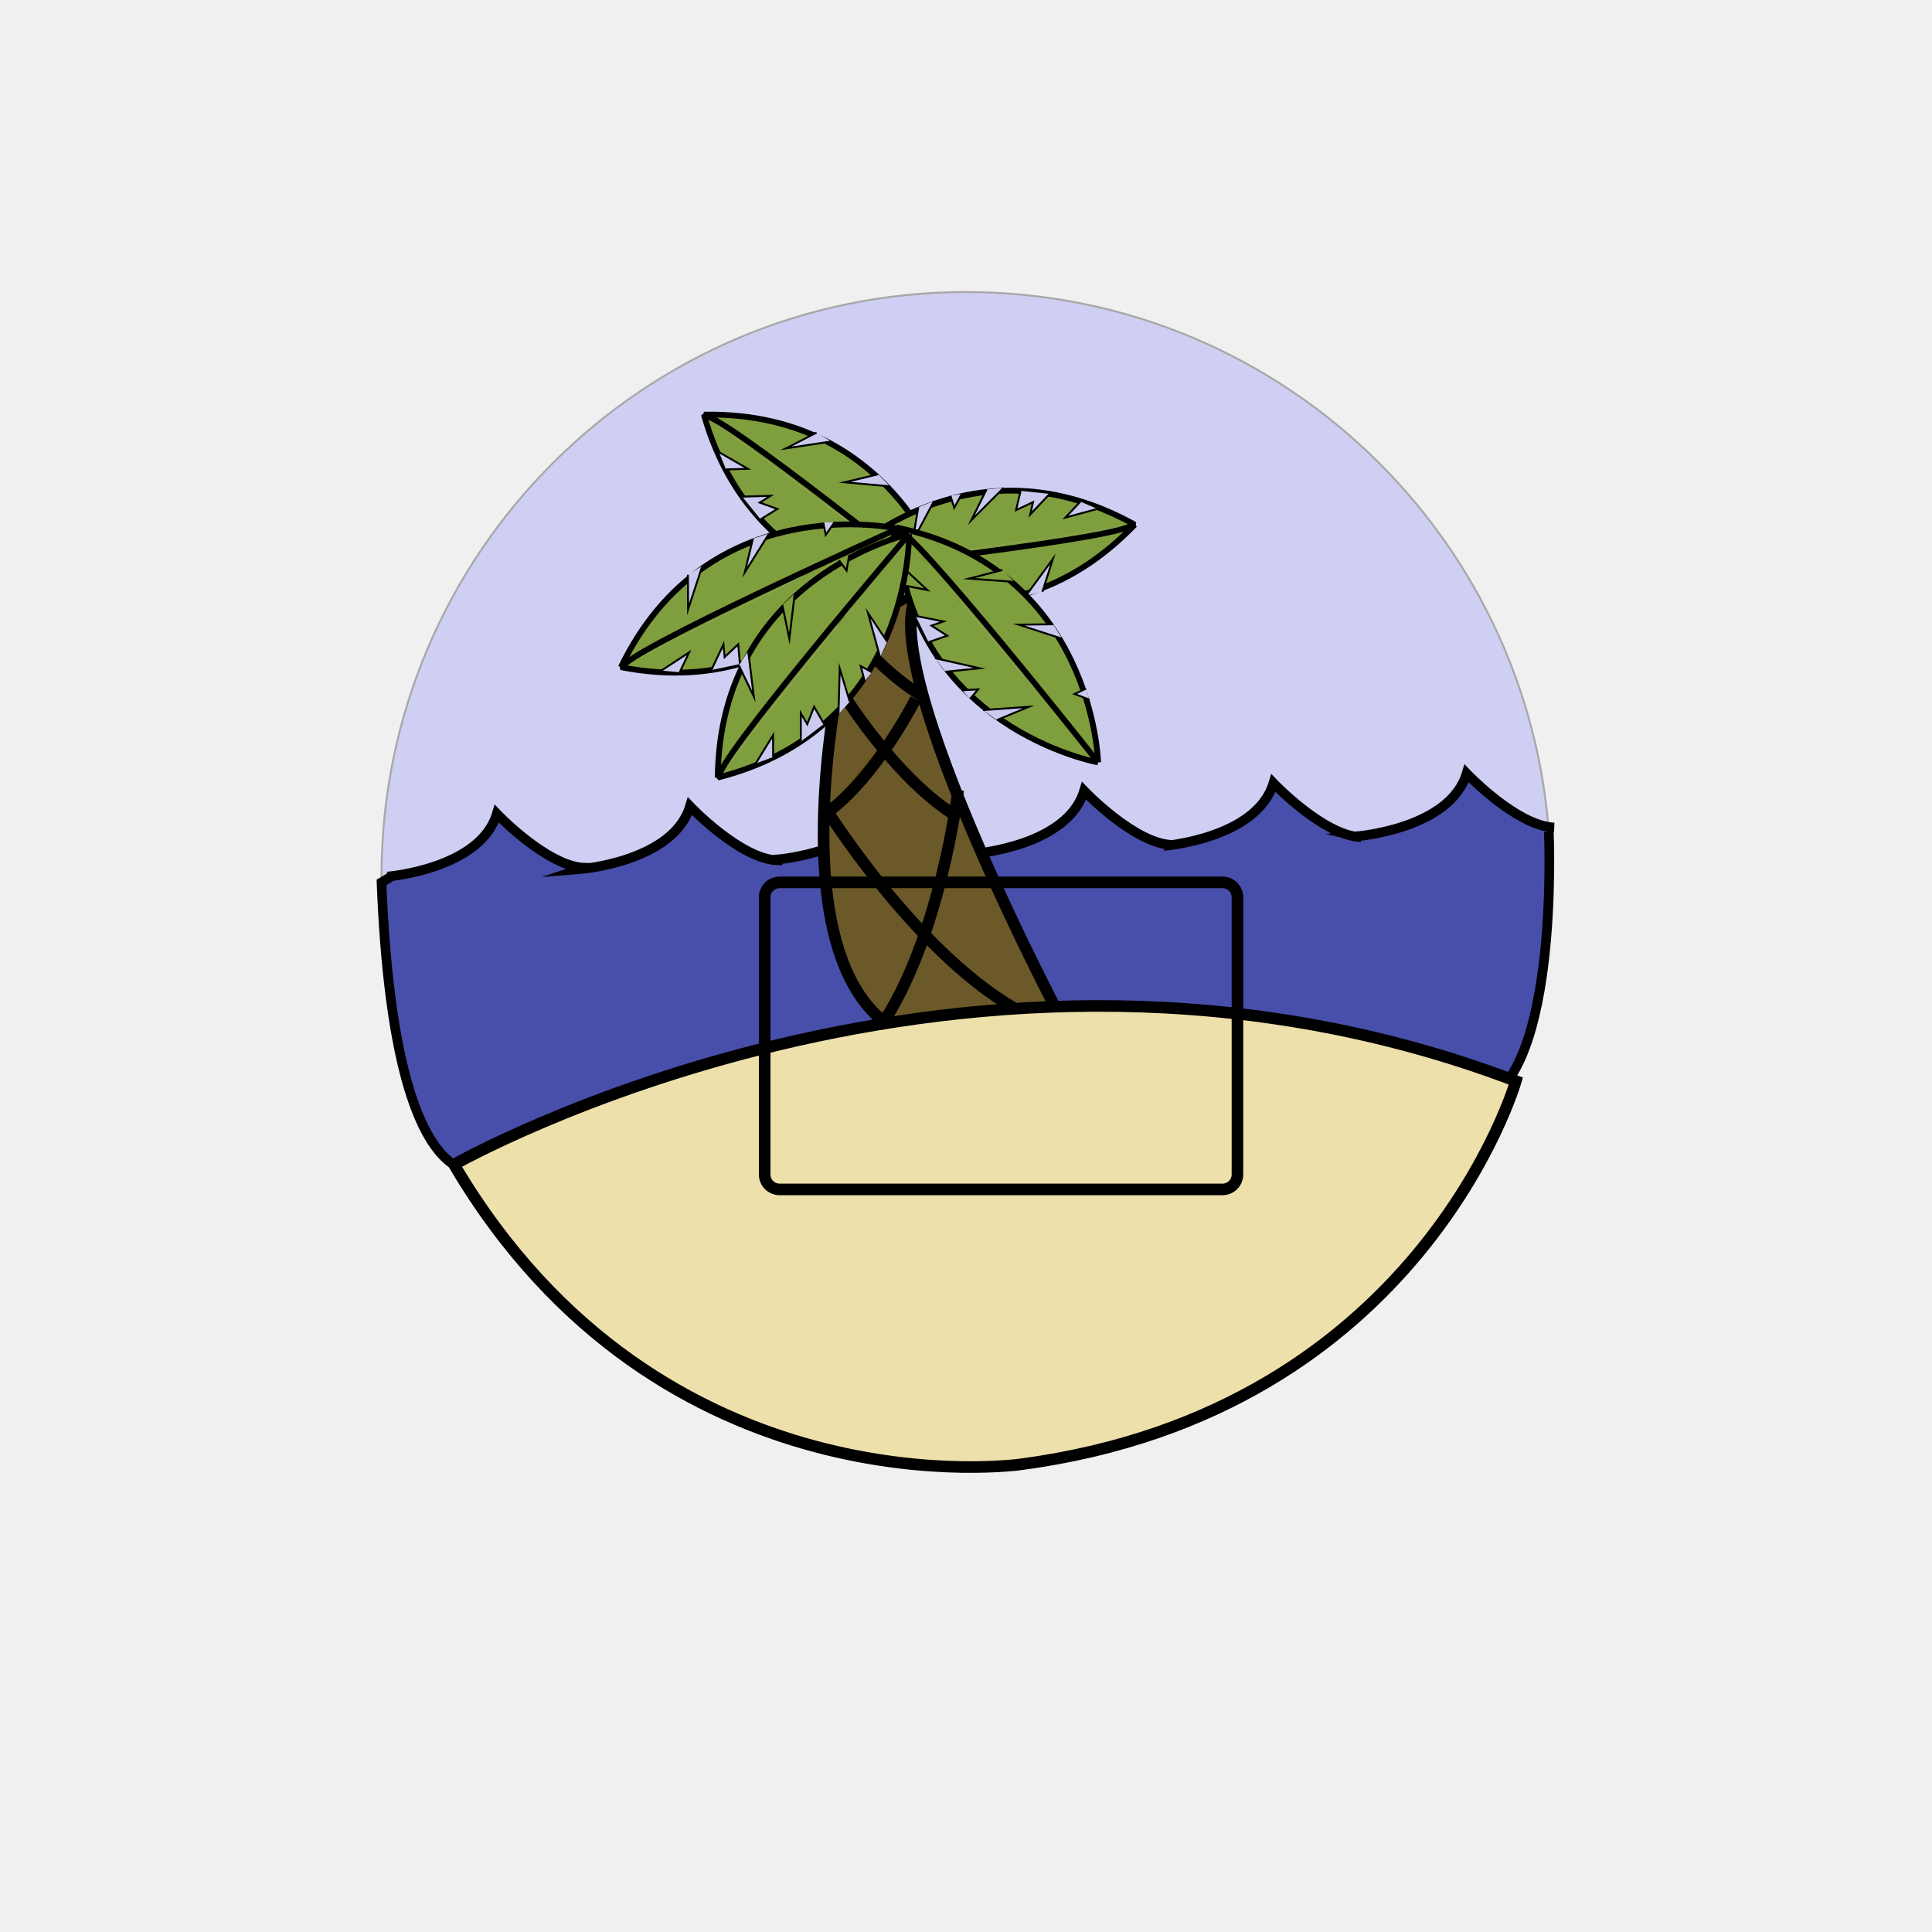
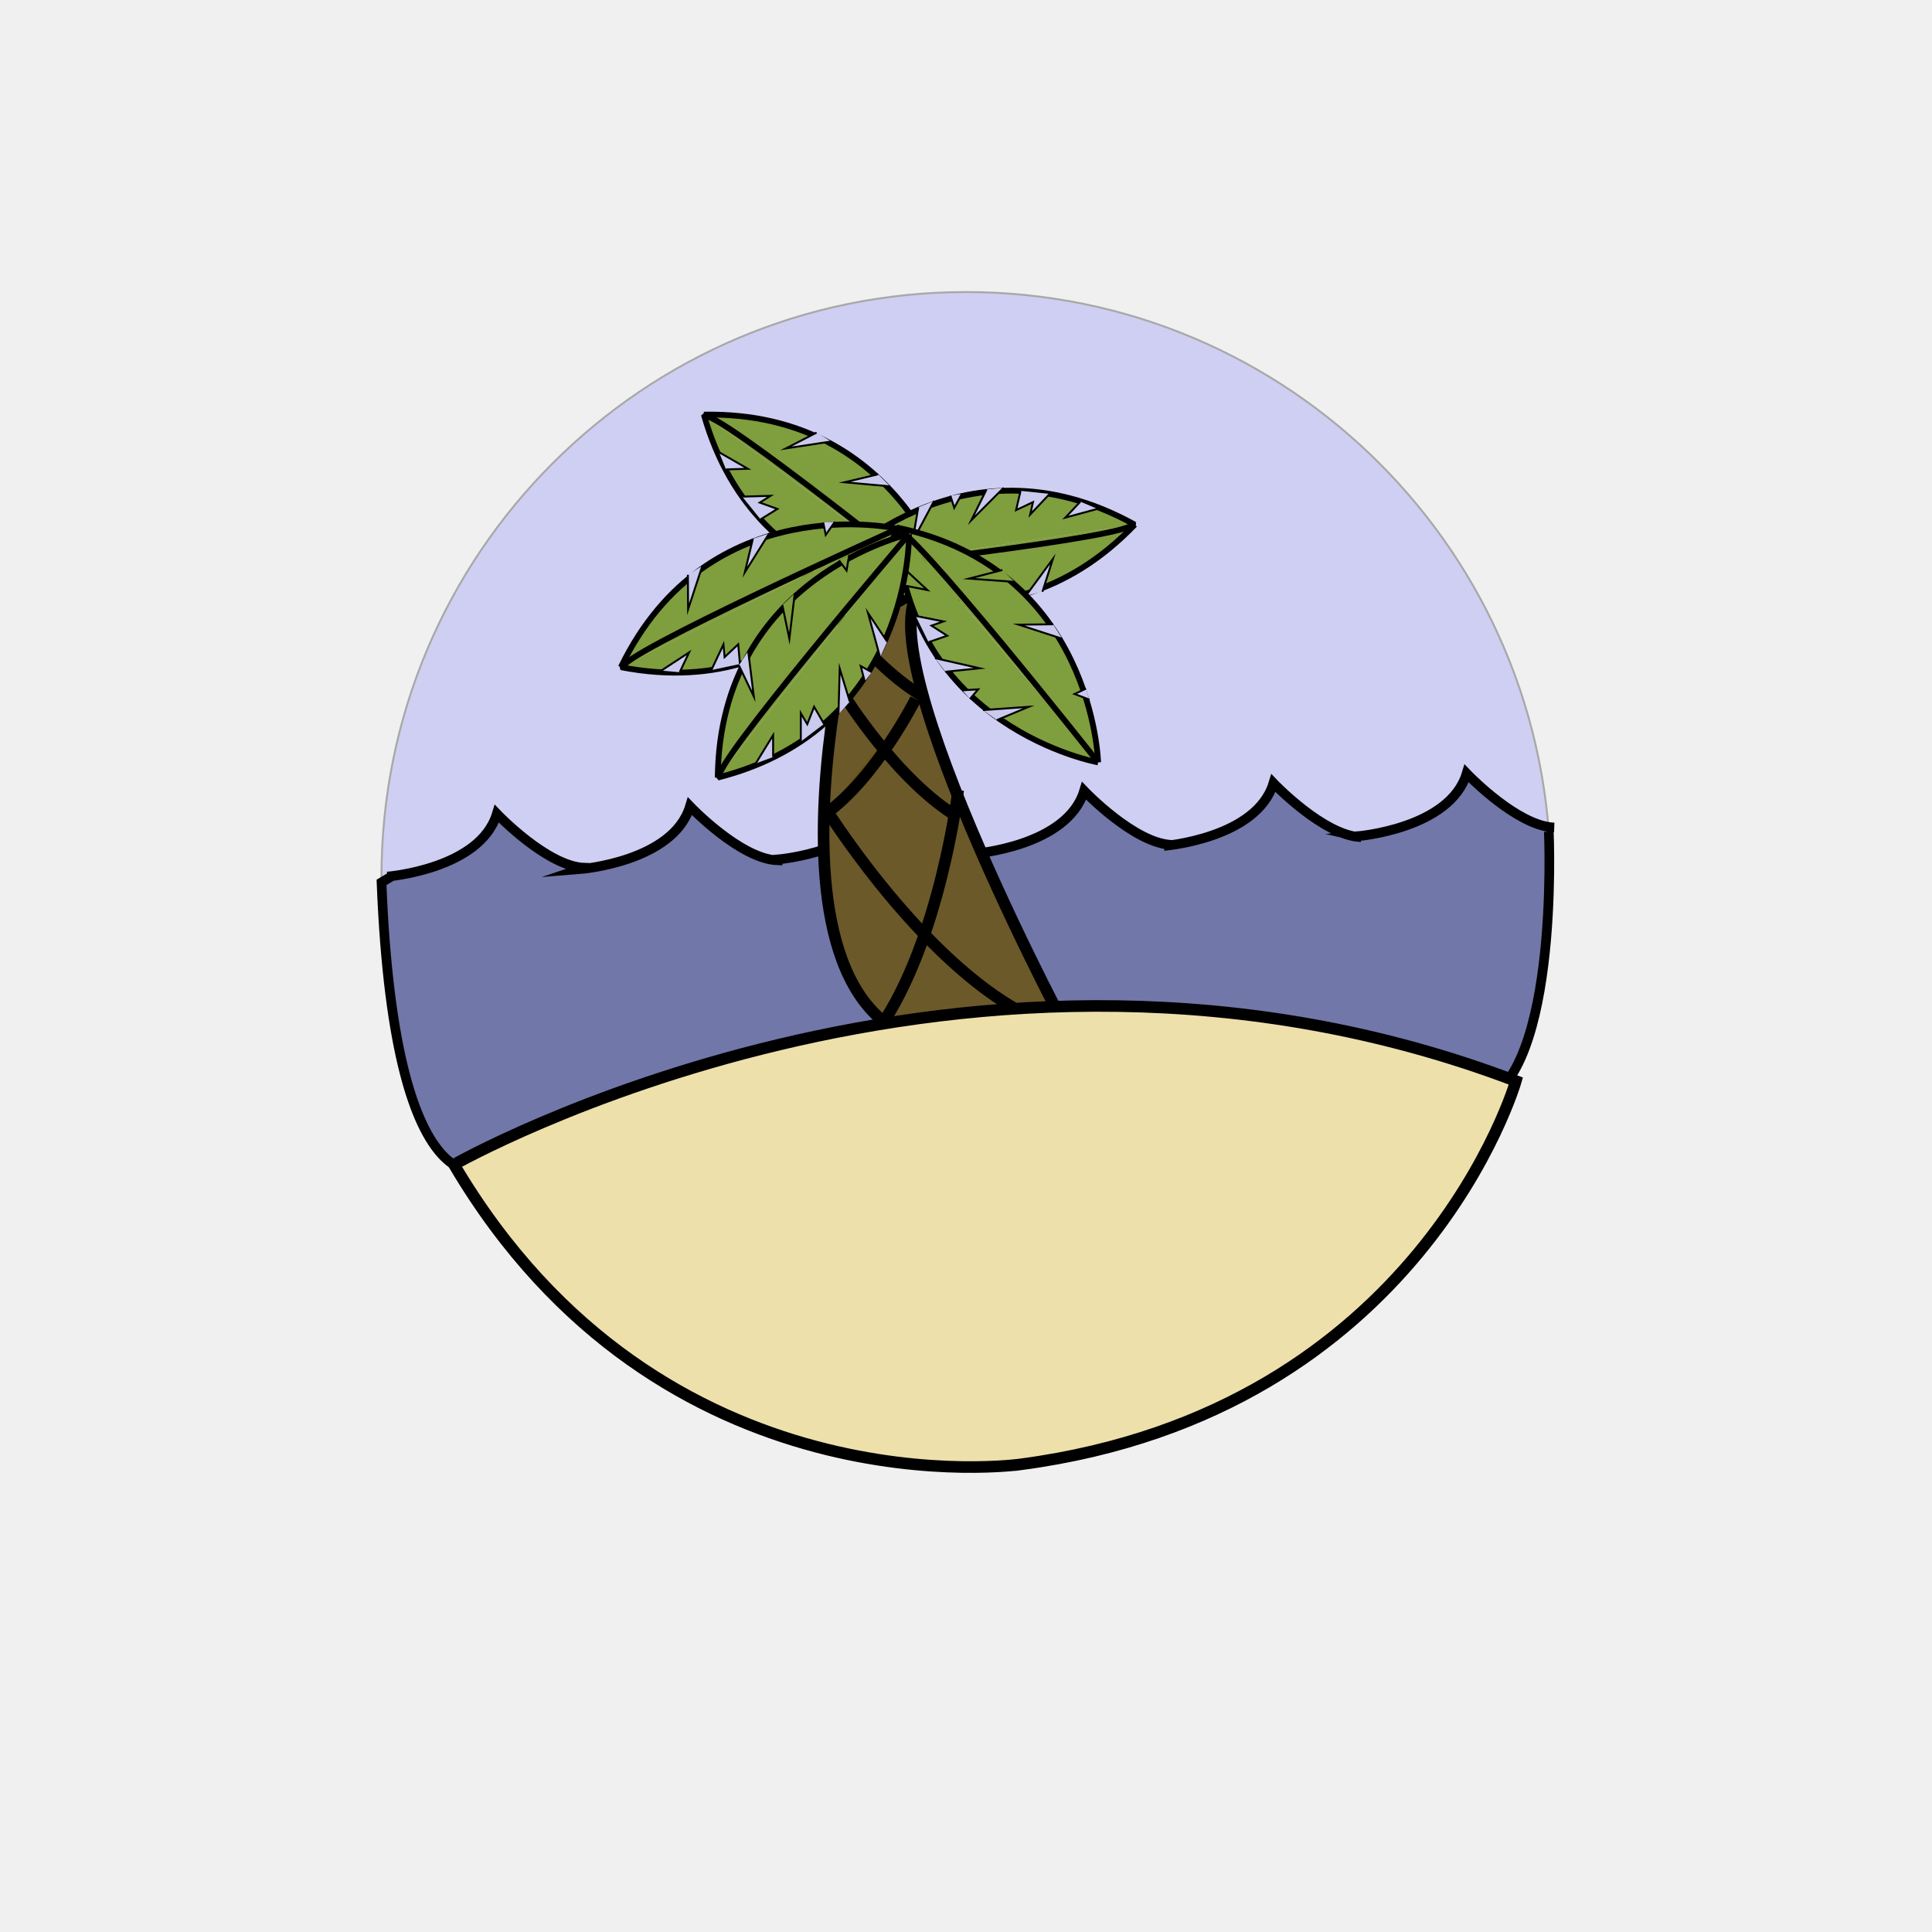
- <svg xmlns="http://www.w3.org/2000/svg" version="1.1" id="Layer_2" x="0px" y="0px" viewBox="0 0 1000 1000" enable-background="new 0 0 1000 1000" xml:space="preserve">
-   <circle opacity="0.3" fill="#8383FC" stroke="#000000" stroke-miterlimit="10" enable-background="new    " cx="500" cy="453.711" r="302.542" />
-   <circle display="none" opacity="0.3" stroke="#000000" stroke-miterlimit="10" enable-background="new    " cx="500" cy="456.711" r="302.542" />
-   <g id="Layer_x5F_1" display="none">
-     <path display="inline" fill="#FFFFFF" stroke="#000000" stroke-width="4" stroke-miterlimit="10" d="M444.525,594.475   c0,6.627-5.373,12-12,12H331.102c-6.627,0-12-5.373-12-12V348.983c0-6.627,5.373-12,12-12h101.424c6.627,0,12,5.373,12,12   L444.525,594.475L444.525,594.475z" />
-     <path display="inline" fill="#FFFFFF" stroke="#000000" stroke-width="4" stroke-miterlimit="10" d="M656.459,594.475   c0,6.627-5.371,12-12,12H543.034c-6.627,0-12-5.373-12-12V348.983c0-6.627,5.373-12,12-12h101.425c6.629,0,12,5.373,12,12V594.475z   " />
-     <path display="inline" fill="#FFFFFF" stroke="#000000" stroke-width="4" stroke-miterlimit="10" d="M569.949,515.729   c0,6.627-5.373,12-12,12H456.525c-6.627,0-12-5.373-12-12V270.237c0-6.627,5.373-12,12-12h101.424c6.627,0,12,5.373,12,12V515.729z   " />
-     <path display="inline" fill="#FFFFFF" stroke="#000000" stroke-width="5" stroke-miterlimit="10" d="M723.729,521.116   c0,13.261-10.744,24-24,24H300.271c-13.255,0-24-10.739-24-24V318.272c0-13.254,10.745-24,24-24h399.457c13.256,0,24,10.746,24,24   L723.729,521.116L723.729,521.116z" />
-     <path display="inline" fill="#FFFFFF" stroke="#000000" stroke-width="3" stroke-miterlimit="10" d="M686.173,483.659   c0,13.261-10.744,24-24,24H333.898c-13.255,0-24-10.739-24-24V350.308c0-13.254,10.745-24,24-24h328.272c13.256,0,24,10.746,24,24   L686.173,483.659L686.173,483.659z" />
-     <path id="vecmap" display="inline" fill="none" stroke="#000000" stroke-width="9" stroke-miterlimit="10" d="M348.052,427.712   c0,31.853,20.468,57.628,45.763,57.628" />
-     <path id="vecmap_1_" display="inline" fill="none" stroke="#000000" stroke-width="4" stroke-miterlimit="10" d="M584.477,549.116   c0,44.972,39.42,81.355,88.135,81.355" />
-     <path id="vecmap_2_" display="inline" fill="none" stroke="#000000" stroke-width="4" stroke-miterlimit="10" d="M412.609,545.116   c0,44.972-39.42,81.355-88.135,81.355" />
-     <g display="inline">
-       <line id="vecmap_3_" fill="none" stroke="#000000" stroke-width="3" stroke-miterlimit="10" x1="317.407" y1="356.645" x2="678.427" y2="356.645" />
+ <svg xmlns="http://www.w3.org/2000/svg" version="1.1" id="Layer_2" x="0px" y="0px" viewBox="0 0 1000 1000" style="enable-background:new 0 0 1000 1000;" xml:space="preserve">
+   <circle style="opacity:0.3;fill:#8383FC;stroke:#000000;stroke-miterlimit:10;enable-background:new    ;" cx="500" cy="453.711" r="302.542" />
+   <circle style="display:none;opacity:0.3;stroke:#000000;stroke-miterlimit:10;enable-background:new    ;" cx="500" cy="456.711" r="302.542" />
+   <g id="Layer_x5F_1" style="display:none;">
+     <path style="display:inline;fill:#FFFFFF;stroke:#000000;stroke-width:4;stroke-miterlimit:10;" d="M444.525,594.475   c0,6.627-5.373,12-12,12H331.102c-6.627,0-12-5.373-12-12V348.983c0-6.627,5.373-12,12-12h101.424c6.627,0,12,5.373,12,12   L444.525,594.475L444.525,594.475z" />
+     <path style="display:inline;fill:#FFFFFF;stroke:#000000;stroke-width:4;stroke-miterlimit:10;" d="M656.459,594.475   c0,6.627-5.37,12-12,12H543.034c-6.627,0-12-5.373-12-12V348.983c0-6.627,5.373-12,12-12h101.425c6.63,0,12,5.373,12,12V594.475z" />
+     <path style="display:inline;fill:#FFFFFF;stroke:#000000;stroke-width:4;stroke-miterlimit:10;" d="M569.949,515.729   c0,6.627-5.373,12-12,12H456.525c-6.627,0-12-5.373-12-12V270.237c0-6.627,5.373-12,12-12h101.424c6.627,0,12,5.373,12,12V515.729z   " />
+     <path style="display:inline;fill:#FFFFFF;stroke:#000000;stroke-width:5;stroke-miterlimit:10;" d="M723.729,521.115   c0,13.262-10.744,24-24,24H300.271c-13.255,0-24-10.738-24-24V318.272c0-13.254,10.745-24,24-24h399.457c13.256,0,24,10.746,24,24   L723.729,521.115L723.729,521.115z" />
+     <path style="display:inline;fill:#FFFFFF;stroke:#000000;stroke-width:3;stroke-miterlimit:10;" d="M686.174,483.658   c0,13.262-10.744,24-24,24H333.898c-13.255,0-24-10.738-24-24V350.308c0-13.254,10.745-24,24-24h328.272c13.256,0,24,10.746,24,24   L686.174,483.658L686.174,483.658z" />
+     <path id="vecmap" style="display:inline;fill:none;stroke:#000000;stroke-width:9;stroke-miterlimit:10;" d="M348.052,427.712   c0,31.853,20.468,57.628,45.763,57.628" />
+     <path id="vecmap_1_" style="display:inline;fill:none;stroke:#000000;stroke-width:4;stroke-miterlimit:10;" d="M584.477,549.115   c0,44.973,39.42,81.355,88.135,81.355" />
+     <path id="vecmap_2_" style="display:inline;fill:none;stroke:#000000;stroke-width:4;stroke-miterlimit:10;" d="M412.609,545.115   c0,44.973-39.42,81.355-88.135,81.355" />
+     <g style="display:inline;">
+       <line id="vecmap_3_" style="fill:none;stroke:#000000;stroke-width:3;stroke-miterlimit:10;" x1="317.407" y1="356.645" x2="678.427" y2="356.645" />
    </g>
-     <g display="inline">
-       <line id="vecmap_4_" fill="none" stroke="#000000" stroke-width="3" stroke-miterlimit="10" x1="368.543" y1="365.119" x2="368.543" y2="497.322" />
+     <g style="display:inline;">
+       <line id="vecmap_4_" style="fill:none;stroke:#000000;stroke-width:3;stroke-miterlimit:10;" x1="368.543" y1="365.119" x2="368.543" y2="497.322" />
    </g>
-     <g display="inline">
-       <line id="vecmap_5_" fill="none" stroke="#000000" stroke-width="3" stroke-miterlimit="10" x1="637.715" y1="365.119" x2="637.715" y2="497.322" />
+     <g style="display:inline;">
+       <line id="vecmap_5_" style="fill:none;stroke:#000000;stroke-width:3;stroke-miterlimit:10;" x1="637.716" y1="365.119" x2="637.716" y2="497.322" />
    </g>
-     <g display="inline">
-       <rect id="vecmaprec" x="317.407" y="385.323" fill="#FFFFFF" stroke="#000000" stroke-width="3" stroke-miterlimit="10" width="355.205" height="80" />
+     <g style="display:inline;">
+       <rect id="vecmaprec" x="317.407" y="385.323" style="fill:#FFFFFF;stroke:#000000;stroke-width:3;stroke-miterlimit:10;" width="355.205" height="80" />
    </g>
-     <g display="inline">
-       <line fill="none" stroke="#000000" stroke-width="3" stroke-miterlimit="10" x1="317.407" y1="465.323" x2="672.611" y2="465.323" />
+     <g style="display:inline;">
+       <line style="fill:none;stroke:#000000;stroke-width:3;stroke-miterlimit:10;" x1="317.407" y1="465.323" x2="672.611" y2="465.323" />
    </g>
  </g>
-   <text transform="matrix(1 0 0 1 461.9832 703.8977)" display="none" enable-background="new    " font-family="'MyriadPro-Regular'" font-size="72">3X</text>
-   <path fill="#484FAA" stroke="#000000" stroke-width="5" stroke-miterlimit="10" d="M801.662,430.452  c0,0,6.338,137.048-41.162,141.548l-506,32.5c0,0-50.051,30.422-57.025-147.789l5.025-3h-2c0,0,48-3.799,56.667-32.505  c0,0,26,27.294,45.333,27.961l-2.035,0.681c0,0,48-3.799,56.667-32.505c0,0,26,27.294,45.333,27.961v-0.456  c0,0,48-3.799,56.667-32.505c0,0,26,27.294,45.333,27.961v1.544c0,0,48-3.799,56.667-32.505c0,0,25.999,27.294,45.333,27.961  l-4,0.544c0,0,48-3.799,56.667-32.505c0,0,25.999,27.294,45.333,27.961l-2-0.456c0,0,48-3.799,56.667-32.505  c0,0,21.815,22.902,40.34,27.261c0.667,0.157,1.329,0.29,1.986,0.397c1.017,0.165,2.021,0.269,3.007,0.302" />
+   <text transform="matrix(1 0 0 1 461.9832 703.8977)" style="display:none;enable-background:new    ; font-family:'MyriadPro-Regular'; font-size:72;">3X</text>
+   <path style="fill:#7177A8;stroke:#000000;stroke-width:5;stroke-miterlimit:10;" d="M801.662,430.451  c0,0,6.338,137.049-41.162,141.549l-506,32.5c0,0-50.051,30.422-57.024-147.789l5.024-3h-2c0,0,48-3.8,56.667-32.506  c0,0,26,27.295,45.333,27.961l-2.034,0.682c0,0,48-3.799,56.667-32.505c0,0,26,27.294,45.333,27.961v-0.456  c0,0,48-3.799,56.667-32.505c0,0,26,27.294,45.333,27.961v1.544c0,0,48-3.799,56.667-32.505c0,0,25.999,27.294,45.333,27.961  l-4,0.544c0,0,48-3.799,56.667-32.505c0,0,25.999,27.294,45.333,27.961l-2-0.456c0,0,48-3.799,56.667-32.505  c0,0,21.814,22.901,40.34,27.261c0.667,0.157,1.329,0.29,1.986,0.396c1.017,0.165,2.021,0.27,3.007,0.303" />
  <g id="Layer_3">
-     <path fill="#6B592A" stroke="#000000" stroke-width="6" stroke-miterlimit="10" d="M439.556,324.882   c0,0-69.687,278.282,110.295,203.616c0,0-115.82-218.619-65.919-227.309L439.556,324.882z" />
-     <path fill="#6B5412" stroke="#000000" stroke-width="6" stroke-miterlimit="10" d="M473.948,361.792   c0,0-20.496,40.787-46.639,59.414" />
-     <path fill="none" stroke="#000000" stroke-width="6" stroke-miterlimit="10" d="M436.743,359.686c0,0,27.769,44.858,59.771,63.627" />
-     <path fill="none" stroke="#000000" stroke-width="6" stroke-miterlimit="10" d="M426.634,417.344c0,0,45.525,73.541,97.99,104.311" />
-     <path fill="none" stroke="#000000" stroke-width="6" stroke-miterlimit="10" d="M495.955,408.959c0,0-9.312,77.779-40.653,123.08" />
-     <path fill="none" stroke="#000000" stroke-width="6" stroke-miterlimit="10" d="M417.743,296.686c0,0,27.769,44.858,59.771,63.627" />
+     <path style="fill:#6B592A;stroke:#000000;stroke-width:6;stroke-miterlimit:10;" d="M439.556,324.882   c0,0-69.688,278.281,110.295,203.615c0,0-115.82-218.618-65.919-227.309L439.556,324.882z" />
+     <path style="fill:#6B5412;stroke:#000000;stroke-width:6;stroke-miterlimit:10;" d="M473.948,361.792   c0,0-20.496,40.787-46.639,59.413" />
+     <path style="fill:none;stroke:#000000;stroke-width:6;stroke-miterlimit:10;" d="M436.743,359.686c0,0,27.77,44.858,59.771,63.627" />
+     <path style="fill:none;stroke:#000000;stroke-width:6;stroke-miterlimit:10;" d="M426.635,417.344c0,0,45.524,73.541,97.99,104.311   " />
+     <path style="fill:none;stroke:#000000;stroke-width:6;stroke-miterlimit:10;" d="M495.955,408.959c0,0-9.312,77.778-40.652,123.079   " />
+     <path style="fill:none;stroke:#000000;stroke-width:6;stroke-miterlimit:10;" d="M417.743,296.686c0,0,27.77,44.858,59.771,63.627" />
  </g>
-   <path fill="#FFFFFF" stroke="#000000" stroke-miterlimit="10" d="M620.219,343.602" />
-   <path display="none" fill="#E4E4EF" stroke="#000000" stroke-width="2" stroke-miterlimit="10" d="M383.592,609.329  c0,0,41.716-44.212,15.288,15.768" />
-   <path fill="#EDE0AB" stroke="#000000" stroke-width="6" stroke-miterlimit="10" d="M234.996,602.778  c0,0,265.73-151.195,549.617-43.236c0,0-49.033,170.798-256.072,198.379C528.54,757.919,342.493,785.055,234.996,602.778z" />
-   <path display="none" fill="#7F9E3D" stroke="#000000" stroke-width="3" stroke-miterlimit="10" d="M464.223,276.828  c0,0-78.911-29.713-127.529,42.813" />
+   <path style="fill:#FFFFFF;stroke:#000000;stroke-miterlimit:10;" d="M620.219,343.602" />
+   <path style="display:none;fill:#E4E4EF;stroke:#000000;stroke-width:2;stroke-miterlimit:10;" d="M383.593,609.328  c0,0,41.716-44.212,15.288,15.769" />
+   <path style="fill:#EDE0AB;stroke:#000000;stroke-width:6;stroke-miterlimit:10;" d="M234.996,602.778  c0,0,265.73-151.195,549.617-43.236c0,0-49.033,170.799-256.072,198.38C528.54,757.919,342.493,785.055,234.996,602.778z" />
+   <path style="display:none;fill:#7F9E3D;stroke:#000000;stroke-width:3;stroke-miterlimit:10;" d="M464.223,276.828  c0,0-78.911-29.714-127.529,42.813" />
  <g id="Leaf_2_2_">
-     <path fill="#7F9E3D" stroke="#000000" stroke-width="3" stroke-miterlimit="10" d="M493.054,309.982   c0,0-24.784-97.333-128.77-95.369" />
-     <path fill="#7F9E3D" stroke="#000000" stroke-width="3" stroke-miterlimit="10" d="M364.304,214.585   c28.398,100.053,128.731,95.423,128.731,95.423" />
-     <path fill="none" stroke="#000000" stroke-width="3" stroke-miterlimit="10" d="M493.054,309.982   c0,0-124.697-100.399-128.57-94.372" />
-     <polyline fill="#CACAEF" stroke="#000000" stroke-miterlimit="10" points="372.172,234.062 387.089,242.64 375.76,242.963  " />
-     <polyline fill="#CACAEF" stroke="#000000" stroke-miterlimit="10" points="384.164,257.054 398.826,256.636 393.257,260.139    402.354,263.427 393.659,268.821  " />
-     <polyline fill="#CACAEF" stroke="#000000" stroke-miterlimit="10" points="398.745,276.139 422.47,276.117 405.557,281.815  " />
-     <polyline fill="#CACAEF" stroke="#000000" stroke-miterlimit="10" points="416.214,289.24 424.119,286.937 421.103,292.733  " />
-     <polyline fill="#CACAEF" stroke="#000000" stroke-miterlimit="10" points="428.934,296.83 451.639,289.947 437.097,300.293  " />
-     <polyline fill="#CACAEF" stroke="#000000" stroke-miterlimit="10" points="460.799,251.749 437.17,249.619 454.529,245.479  " />
-     <polyline fill="#CACAEF" stroke="#000000" stroke-miterlimit="10" points="430.246,228.5 406.793,232.085 422.657,223.912  " />
-     <polyline fill="#CACAEF" stroke="#000000" stroke-miterlimit="10" points="481.501,279.355 473.348,278.208 478.478,274.161  " />
+     <path style="fill:#7F9E3D;stroke:#000000;stroke-width:3;stroke-miterlimit:10;" d="M493.054,309.982   c0,0-24.784-97.333-128.771-95.369" />
+     <path style="fill:#7F9E3D;stroke:#000000;stroke-width:3;stroke-miterlimit:10;" d="M364.304,214.585   c28.397,100.053,128.73,95.423,128.73,95.423" />
+     <path style="fill:none;stroke:#000000;stroke-width:3;stroke-miterlimit:10;" d="M493.054,309.982   c0,0-124.697-100.398-128.57-94.372" />
+     <polyline style="fill:#CACAEF;stroke:#000000;stroke-miterlimit:10;" points="372.173,234.062 387.09,242.64 375.76,242.963  " />
+     <polyline style="fill:#CACAEF;stroke:#000000;stroke-miterlimit:10;" points="384.164,257.054 398.826,256.636 393.258,260.139    402.354,263.427 393.659,268.821  " />
+     <polyline style="fill:#CACAEF;stroke:#000000;stroke-miterlimit:10;" points="398.745,276.139 422.47,276.117 405.557,281.815  " />
+     <polyline style="fill:#CACAEF;stroke:#000000;stroke-miterlimit:10;" points="416.215,289.24 424.119,286.937 421.103,292.733  " />
+     <polyline style="fill:#CACAEF;stroke:#000000;stroke-miterlimit:10;" points="428.934,296.83 451.639,289.947 437.097,300.293  " />
+     <polyline style="fill:#CACAEF;stroke:#000000;stroke-miterlimit:10;" points="460.8,251.749 437.171,249.619 454.529,245.479  " />
+     <polyline style="fill:#CACAEF;stroke:#000000;stroke-miterlimit:10;" points="430.246,228.5 406.793,232.085 422.657,223.912  " />
+     <polyline style="fill:#CACAEF;stroke:#000000;stroke-miterlimit:10;" points="481.502,279.355 473.348,278.208 478.478,274.161     " />
  </g>
  <g id="Leaf_2_3_">
-     <path fill="#7F9E3D" stroke="#000000" stroke-width="3" stroke-miterlimit="10" d="M428.905,295.342   c0,0,86.405,51.206,158.465-23.791" />
-     <path fill="#7F9E3D" stroke="#000000" stroke-width="3" stroke-miterlimit="10" d="M587.375,271.584   C496.492,221.016,428.9,295.309,428.9,295.309" />
-     <path fill="none" stroke="#000000" stroke-width="3" stroke-miterlimit="10" d="M428.905,295.342   c0,0,159.149-17.354,157.617-24.354" />
-     <polyline fill="#CACAEF" stroke="#000000" stroke-miterlimit="10" points="568.031,263.397 551.422,267.897 559.196,259.65  " />
-     <polyline fill="#CACAEF" stroke="#000000" stroke-miterlimit="10" points="543.284,255.645 533.224,266.32 534.678,259.903    525.924,264.02 528.25,254.055  " />
-     <polyline fill="#CACAEF" stroke="#000000" stroke-miterlimit="10" points="519.476,252.487 502.732,269.297 510.646,253.3  " />
-     <polyline fill="#CACAEF" stroke="#000000" stroke-miterlimit="10" points="497.864,255.598 493.909,262.822 491.937,256.593  " />
-     <polyline fill="#CACAEF" stroke="#000000" stroke-miterlimit="10" points="483.505,259.241 472.34,280.176 475.288,262.574  " />
-     <polyline fill="#CACAEF" stroke="#000000" stroke-miterlimit="10" points="492.91,313.64 511.108,298.418 501.777,313.631  " />
-     <polyline fill="#CACAEF" stroke="#000000" stroke-miterlimit="10" points="530.947,308.434 544.975,289.3 539.555,306.303  " />
-     <polyline fill="#CACAEF" stroke="#000000" stroke-miterlimit="10" points="458.745,308.797 465.317,303.835 464.557,310.324  " />
+     <path style="fill:#7F9E3D;stroke:#000000;stroke-width:3;stroke-miterlimit:10;" d="M428.905,295.342   c0,0,86.405,51.206,158.465-23.791" />
+     <path style="fill:#7F9E3D;stroke:#000000;stroke-width:3;stroke-miterlimit:10;" d="M587.375,271.584   C496.492,221.016,428.9,295.309,428.9,295.309" />
+     <path style="fill:none;stroke:#000000;stroke-width:3;stroke-miterlimit:10;" d="M428.905,295.342   c0,0,159.149-17.354,157.617-24.354" />
+     <polyline style="fill:#CACAEF;stroke:#000000;stroke-miterlimit:10;" points="568.031,263.397 551.423,267.897 559.196,259.65  " />
+     <polyline style="fill:#CACAEF;stroke:#000000;stroke-miterlimit:10;" points="543.284,255.645 533.224,266.32 534.678,259.903    525.925,264.02 528.25,254.055  " />
+     <polyline style="fill:#CACAEF;stroke:#000000;stroke-miterlimit:10;" points="519.476,252.487 502.732,269.297 510.646,253.3  " />
+     <polyline style="fill:#CACAEF;stroke:#000000;stroke-miterlimit:10;" points="497.864,255.598 493.909,262.822 491.937,256.593     " />
+     <polyline style="fill:#CACAEF;stroke:#000000;stroke-miterlimit:10;" points="483.506,259.24 472.341,280.176 475.288,262.573  " />
+     <polyline style="fill:#CACAEF;stroke:#000000;stroke-miterlimit:10;" points="492.91,313.64 511.108,298.418 501.777,313.631  " />
+     <polyline style="fill:#CACAEF;stroke:#000000;stroke-miterlimit:10;" points="530.947,308.434 544.975,289.3 539.555,306.303  " />
+     <polyline style="fill:#CACAEF;stroke:#000000;stroke-miterlimit:10;" points="458.745,308.797 465.317,303.835 464.557,310.323     " />
  </g>
  <g id="Leaf_2_1_">
-     <path fill="#7F9E3D" stroke="#000000" stroke-width="3" stroke-miterlimit="10" d="M464.648,273.642   c0,0-98.019-21.916-143.296,71.716" />
-     <path fill="#7F9E3D" stroke="#000000" stroke-width="3" stroke-miterlimit="10" d="M321.337,345.328   c102.079,19.922,143.326-71.657,143.326-71.657" />
-     <path fill="none" stroke="#000000" stroke-width="3" stroke-miterlimit="10" d="M464.648,273.642c0,0-145.94,65.809-142.315,71.989   " />
-     <polyline fill="#CACAEF" stroke="#000000" stroke-miterlimit="10" points="342.266,347.119 356.663,337.695 351.827,347.945  " />
-     <polyline fill="#CACAEF" stroke="#000000" stroke-miterlimit="10" points="368.196,346.823 374.454,333.556 375.059,340.108    382.107,333.481 382.985,343.675  " />
-     <polyline fill="#CACAEF" stroke="#000000" stroke-miterlimit="10" points="391.812,342.449 402.523,321.279 399.955,338.94  " />
-     <polyline fill="#CACAEF" stroke="#000000" stroke-miterlimit="10" points="411.397,332.794 412.918,324.701 416.723,330.013  " />
-     <polyline fill="#CACAEF" stroke="#000000" stroke-miterlimit="10" points="423.919,324.882 428.049,301.518 430.699,319.167  " />
-     <polyline fill="#CACAEF" stroke="#000000" stroke-miterlimit="10" points="398.124,276.073 385.537,296.185 389.696,278.83  " />
-     <polyline fill="#CACAEF" stroke="#000000" stroke-miterlimit="10" points="363.57,292.809 356.16,315.348 356.046,297.502  " />
-     <polyline fill="#CACAEF" stroke="#000000" stroke-miterlimit="10" points="432.107,270.094 427.397,276.847 426.108,270.442  " />
+     <path style="fill:#7F9E3D;stroke:#000000;stroke-width:3;stroke-miterlimit:10;" d="M464.648,273.642   c0,0-98.019-21.916-143.296,71.716" />
+     <path style="fill:#7F9E3D;stroke:#000000;stroke-width:3;stroke-miterlimit:10;" d="M321.338,345.328   c102.078,19.922,143.325-71.657,143.325-71.657" />
+     <path style="fill:none;stroke:#000000;stroke-width:3;stroke-miterlimit:10;" d="M464.648,273.642   c0,0-145.939,65.81-142.314,71.989" />
+     <polyline style="fill:#CACAEF;stroke:#000000;stroke-miterlimit:10;" points="342.266,347.119 356.663,337.695 351.827,347.945     " />
+     <polyline style="fill:#CACAEF;stroke:#000000;stroke-miterlimit:10;" points="368.196,346.823 374.454,333.556 375.059,340.108    382.107,333.481 382.985,343.675  " />
+     <polyline style="fill:#CACAEF;stroke:#000000;stroke-miterlimit:10;" points="391.812,342.448 402.523,321.279 399.955,338.94  " />
+     <polyline style="fill:#CACAEF;stroke:#000000;stroke-miterlimit:10;" points="411.397,332.794 412.918,324.701 416.723,330.013     " />
+     <polyline style="fill:#CACAEF;stroke:#000000;stroke-miterlimit:10;" points="423.92,324.882 428.05,301.518 430.699,319.167  " />
+     <polyline style="fill:#CACAEF;stroke:#000000;stroke-miterlimit:10;" points="398.125,276.073 385.537,296.185 389.696,278.83  " />
+     <polyline style="fill:#CACAEF;stroke:#000000;stroke-miterlimit:10;" points="363.57,292.809 356.16,315.348 356.047,297.502  " />
+     <polyline style="fill:#CACAEF;stroke:#000000;stroke-miterlimit:10;" points="432.107,270.094 427.397,276.847 426.108,270.442     " />
  </g>
-   <g id="Leaf_3_1_" display="none">
-     <path display="inline" fill="#7F9E3D" stroke="#000000" stroke-width="3" stroke-miterlimit="10" d="M470.5,276.5c0,0-98,22-99,126   " />
-     <path display="inline" fill="#7F9E3D" stroke="#000000" stroke-width="3" stroke-miterlimit="10" d="M371.473,402.48   c100.821-25.536,99.053-125.959,99.053-125.959" />
-     <path display="inline" fill="none" stroke="#000000" stroke-width="3" stroke-miterlimit="10" d="M470.5,276.5   c0,0-103.912,121.786-97.997,125.829" />
-     <polyline display="inline" fill="#CACAEF" stroke="#000000" stroke-miterlimit="10" points="391.166,395.17 400.166,380.504    400.166,391.837  " />
-     <polyline display="inline" fill="#CACAEF" stroke="#000000" stroke-miterlimit="10" points="414.49,383.839 414.49,369.17    417.833,374.837 421.38,365.837 426.523,374.682  " />
-     <polyline display="inline" fill="#CACAEF" stroke="#000000" stroke-miterlimit="10" points="433.984,369.807 434.638,346.091    439.851,363.159  " />
-     <polyline display="inline" fill="#CACAEF" stroke="#000000" stroke-miterlimit="10" points="447.577,352.719 445.5,344.75    451.208,347.93  " />
-     <polyline display="inline" fill="#CACAEF" stroke="#000000" stroke-miterlimit="10" points="455.527,340.22 449.293,317.328    459.22,332.158  " />
-     <polyline display="inline" fill="#CACAEF" stroke="#000000" stroke-miterlimit="10" points="411.372,307.083 408.569,330.642    404.926,313.172  " />
-     <polyline display="inline" fill="#CACAEF" stroke="#000000" stroke-miterlimit="10" points="387.261,336.962 390.177,360.507    382.459,344.416  " />
-     <polyline display="inline" fill="#CACAEF" stroke="#000000" stroke-miterlimit="10" points="439.556,287.176 438.177,295.293    434.279,290.05  " />
+   <g id="Leaf_3_1_" style="display:none;">
+     <path style="display:inline;fill:#7F9E3D;stroke:#000000;stroke-width:3;stroke-miterlimit:10;" d="M470.5,276.5c0,0-98,22-99,126" />
+     <path style="display:inline;fill:#7F9E3D;stroke:#000000;stroke-width:3;stroke-miterlimit:10;" d="M371.473,402.48   c100.821-25.536,99.053-125.959,99.053-125.959" />
+     <path style="display:inline;fill:none;stroke:#000000;stroke-width:3;stroke-miterlimit:10;" d="M470.5,276.5   c0,0-103.911,121.786-97.996,125.829" />
+     <polyline style="display:inline;fill:#CACAEF;stroke:#000000;stroke-miterlimit:10;" points="391.166,395.17 400.166,380.504    400.166,391.837  " />
+     <polyline style="display:inline;fill:#CACAEF;stroke:#000000;stroke-miterlimit:10;" points="414.49,383.839 414.49,369.17    417.834,374.837 421.381,365.837 426.523,374.682  " />
+     <polyline style="display:inline;fill:#CACAEF;stroke:#000000;stroke-miterlimit:10;" points="433.984,369.807 434.638,346.091    439.851,363.159  " />
+     <polyline style="display:inline;fill:#CACAEF;stroke:#000000;stroke-miterlimit:10;" points="447.577,352.719 445.5,344.75    451.209,347.93  " />
+     <polyline style="display:inline;fill:#CACAEF;stroke:#000000;stroke-miterlimit:10;" points="455.527,340.22 449.293,317.328    459.22,332.157  " />
+     <polyline style="display:inline;fill:#CACAEF;stroke:#000000;stroke-miterlimit:10;" points="411.372,307.083 408.569,330.642    404.927,313.172  " />
+     <polyline style="display:inline;fill:#CACAEF;stroke:#000000;stroke-miterlimit:10;" points="387.261,336.962 390.177,360.507    382.459,344.416  " />
+     <polyline style="display:inline;fill:#CACAEF;stroke:#000000;stroke-miterlimit:10;" points="439.556,287.176 438.177,295.293    434.279,290.05  " />
  </g>
  <g id="Leaf_3_2_">
-     <path fill="#7F9E3D" stroke="#000000" stroke-width="3" stroke-miterlimit="10" d="M568.382,394.574   c0,0-2.57-100.405-104.4-121.563" />
-     <path fill="#7F9E3D" stroke="#000000" stroke-width="3" stroke-miterlimit="10" d="M464.007,272.99   c5.491,103.86,104.35,121.607,104.35,121.607" />
-     <path fill="none" stroke="#000000" stroke-width="3" stroke-miterlimit="10" d="M568.382,394.574   c0,0-99.313-125.563-104.427-120.544" />
-     <polyline fill="#7F9E3D" stroke="#000000" stroke-miterlimit="10" points="467.357,293.727 479.999,305.402 468.881,303.203  " />
-     <polyline fill="#CACAEF" stroke="#000000" stroke-miterlimit="10" points="473.948,318.806 488.338,321.652 482.131,323.832    490.271,329.057 480.597,332.387  " />
-     <polyline fill="#CACAEF" stroke="#000000" stroke-miterlimit="10" points="483.932,340.651 507.071,345.894 489.315,347.698  " />
-     <polyline fill="#CACAEF" stroke="#000000" stroke-miterlimit="10" points="498.059,357.301 506.277,356.81 502.051,361.792  " />
-     <polyline fill="#CACAEF" stroke="#000000" stroke-miterlimit="10" points="508.778,367.525 532.444,365.85 515.969,372.713  " />
-     <polyline fill="#CACAEF" stroke="#000000" stroke-miterlimit="10" points="549.851,330.638 527.283,323.318 545.129,323.133  " />
-     <polyline fill="#7F9E3D" stroke="#000000" stroke-miterlimit="10" points="525.218,301.189 501.554,299.481 518.837,295.031  " />
-     <polyline fill="#CACAEF" stroke="#000000" stroke-miterlimit="10" points="563.912,362.148 556.217,359.221 562.117,356.413  " />
+     <path style="fill:#7F9E3D;stroke:#000000;stroke-width:3;stroke-miterlimit:10;" d="M568.383,394.573   c0,0-2.57-100.404-104.4-121.563" />
+     <path style="fill:#7F9E3D;stroke:#000000;stroke-width:3;stroke-miterlimit:10;" d="M464.008,272.99   c5.49,103.86,104.35,121.607,104.35,121.607" />
+     <path style="fill:none;stroke:#000000;stroke-width:3;stroke-miterlimit:10;" d="M568.383,394.573   c0,0-99.313-125.563-104.428-120.544" />
+     <polyline style="fill:#7F9E3D;stroke:#000000;stroke-miterlimit:10;" points="467.357,293.727 480,305.402 468.882,303.203  " />
+     <polyline style="fill:#CACAEF;stroke:#000000;stroke-miterlimit:10;" points="473.948,318.806 488.339,321.652 482.132,323.832    490.271,329.057 480.597,332.387  " />
+     <polyline style="fill:#CACAEF;stroke:#000000;stroke-miterlimit:10;" points="483.932,340.651 507.071,345.894 489.315,347.698     " />
+     <polyline style="fill:#CACAEF;stroke:#000000;stroke-miterlimit:10;" points="498.059,357.301 506.277,356.81 502.052,361.792  " />
+     <polyline style="fill:#CACAEF;stroke:#000000;stroke-miterlimit:10;" points="508.778,367.525 532.444,365.85 515.969,372.713  " />
+     <polyline style="fill:#CACAEF;stroke:#000000;stroke-miterlimit:10;" points="549.851,330.638 527.283,323.318 545.13,323.133  " />
+     <polyline style="fill:#7F9E3D;stroke:#000000;stroke-miterlimit:10;" points="525.219,301.189 501.554,299.481 518.838,295.031     " />
+     <polyline style="fill:#CACAEF;stroke:#000000;stroke-miterlimit:10;" points="563.912,362.148 556.218,359.221 562.117,356.413     " />
    <g id="Leaf_3">
-       <path fill="#7F9E3D" stroke="#000000" stroke-width="3" stroke-miterlimit="10" d="M470.5,276.5c0,0-98,22-99,126" />
-       <path fill="#7F9E3D" stroke="#000000" stroke-width="3" stroke-miterlimit="10" d="M371.473,402.48    c100.821-25.536,99.053-125.959,99.053-125.959" />
-       <path fill="none" stroke="#000000" stroke-width="3" stroke-miterlimit="10" d="M470.5,276.5c0,0-103.912,121.786-97.997,125.829" />
-       <polyline fill="#CACAEF" stroke="#000000" stroke-miterlimit="10" points="391.166,395.17 400.166,380.504 400.166,391.837   " />
-       <polyline fill="#CACAEF" stroke="#000000" stroke-miterlimit="10" points="414.49,383.839 414.49,369.17 417.833,374.837     421.38,365.837 426.523,374.682   " />
-       <polyline fill="#CACAEF" stroke="#000000" stroke-miterlimit="10" points="433.984,369.807 434.638,346.091 439.851,363.159   " />
-       <polyline fill="#CACAEF" stroke="#000000" stroke-miterlimit="10" points="447.577,352.719 445.5,344.75 451.208,347.93   " />
-       <polyline fill="#CACAEF" stroke="#000000" stroke-miterlimit="10" points="455.527,340.22 449.293,317.328 459.22,332.158   " />
-       <polyline fill="#7F9E3D" stroke="#000000" stroke-miterlimit="10" points="411.372,307.083 408.569,330.642 404.926,313.172   " />
-       <polyline fill="#CACAEF" stroke="#000000" stroke-miterlimit="10" points="387.261,336.962 390.177,360.507 382.459,344.416   " />
-       <polyline fill="#7F9E3D" stroke="#000000" stroke-miterlimit="10" points="439.556,287.176 438.177,295.293 434.279,290.05   " />
+       <path style="fill:#7F9E3D;stroke:#000000;stroke-width:3;stroke-miterlimit:10;" d="M470.5,276.5c0,0-98,22-99,126" />
+       <path style="fill:#7F9E3D;stroke:#000000;stroke-width:3;stroke-miterlimit:10;" d="M371.473,402.48    c100.821-25.536,99.053-125.959,99.053-125.959" />
+       <path style="fill:none;stroke:#000000;stroke-width:3;stroke-miterlimit:10;" d="M470.5,276.5c0,0-103.911,121.786-97.996,125.829    " />
+       <polyline style="fill:#CACAEF;stroke:#000000;stroke-miterlimit:10;" points="391.166,395.17 400.166,380.504 400.166,391.837       " />
+       <polyline style="fill:#CACAEF;stroke:#000000;stroke-miterlimit:10;" points="414.49,383.839 414.49,369.17 417.834,374.837     421.381,365.837 426.523,374.682   " />
+       <polyline style="fill:#CACAEF;stroke:#000000;stroke-miterlimit:10;" points="433.984,369.807 434.638,346.091 439.851,363.159       " />
+       <polyline style="fill:#CACAEF;stroke:#000000;stroke-miterlimit:10;" points="447.577,352.719 445.5,344.75 451.209,347.93   " />
+       <polyline style="fill:#CACAEF;stroke:#000000;stroke-miterlimit:10;" points="455.527,340.22 449.293,317.328 459.22,332.157       " />
+       <polyline style="fill:#7F9E3D;stroke:#000000;stroke-miterlimit:10;" points="411.372,307.083 408.569,330.642 404.927,313.172       " />
+       <polyline style="fill:#CACAEF;stroke:#000000;stroke-miterlimit:10;" points="387.261,336.962 390.177,360.507 382.459,344.416       " />
+       <polyline style="fill:#7F9E3D;stroke:#000000;stroke-miterlimit:10;" points="439.556,287.176 438.177,295.293 434.279,290.05       " />
    </g>
  </g>
-   <path fill="none" stroke="#000000" stroke-width="6" stroke-miterlimit="10" d="M640.5,607.906c0,4.269-3.46,7.729-7.728,7.729  H403.524c-4.268,0-7.728-3.46-7.728-7.729V464.439c0-4.268,3.459-7.728,7.728-7.728h229.248c4.268,0,7.728,3.46,7.728,7.728V607.906  z" />
-   <path fill="#484FAA" stroke="#FFFFFF" stroke-width="5" stroke-miterlimit="10" d="M197.474,456.711" />
+   <path style="display:none;fill:none;stroke:#000000;stroke-width:6;stroke-miterlimit:10;" d="M640.5,607.906  c0,4.27-3.46,7.729-7.728,7.729H403.524c-4.268,0-7.728-3.46-7.728-7.729V464.439c0-4.268,3.459-7.728,7.728-7.728h229.248  c4.268,0,7.728,3.46,7.728,7.728V607.906z" />
+   <path style="fill:#484FAA;stroke:#FFFFFF;stroke-width:5;stroke-miterlimit:10;" d="M197.474,456.711" />
</svg>
